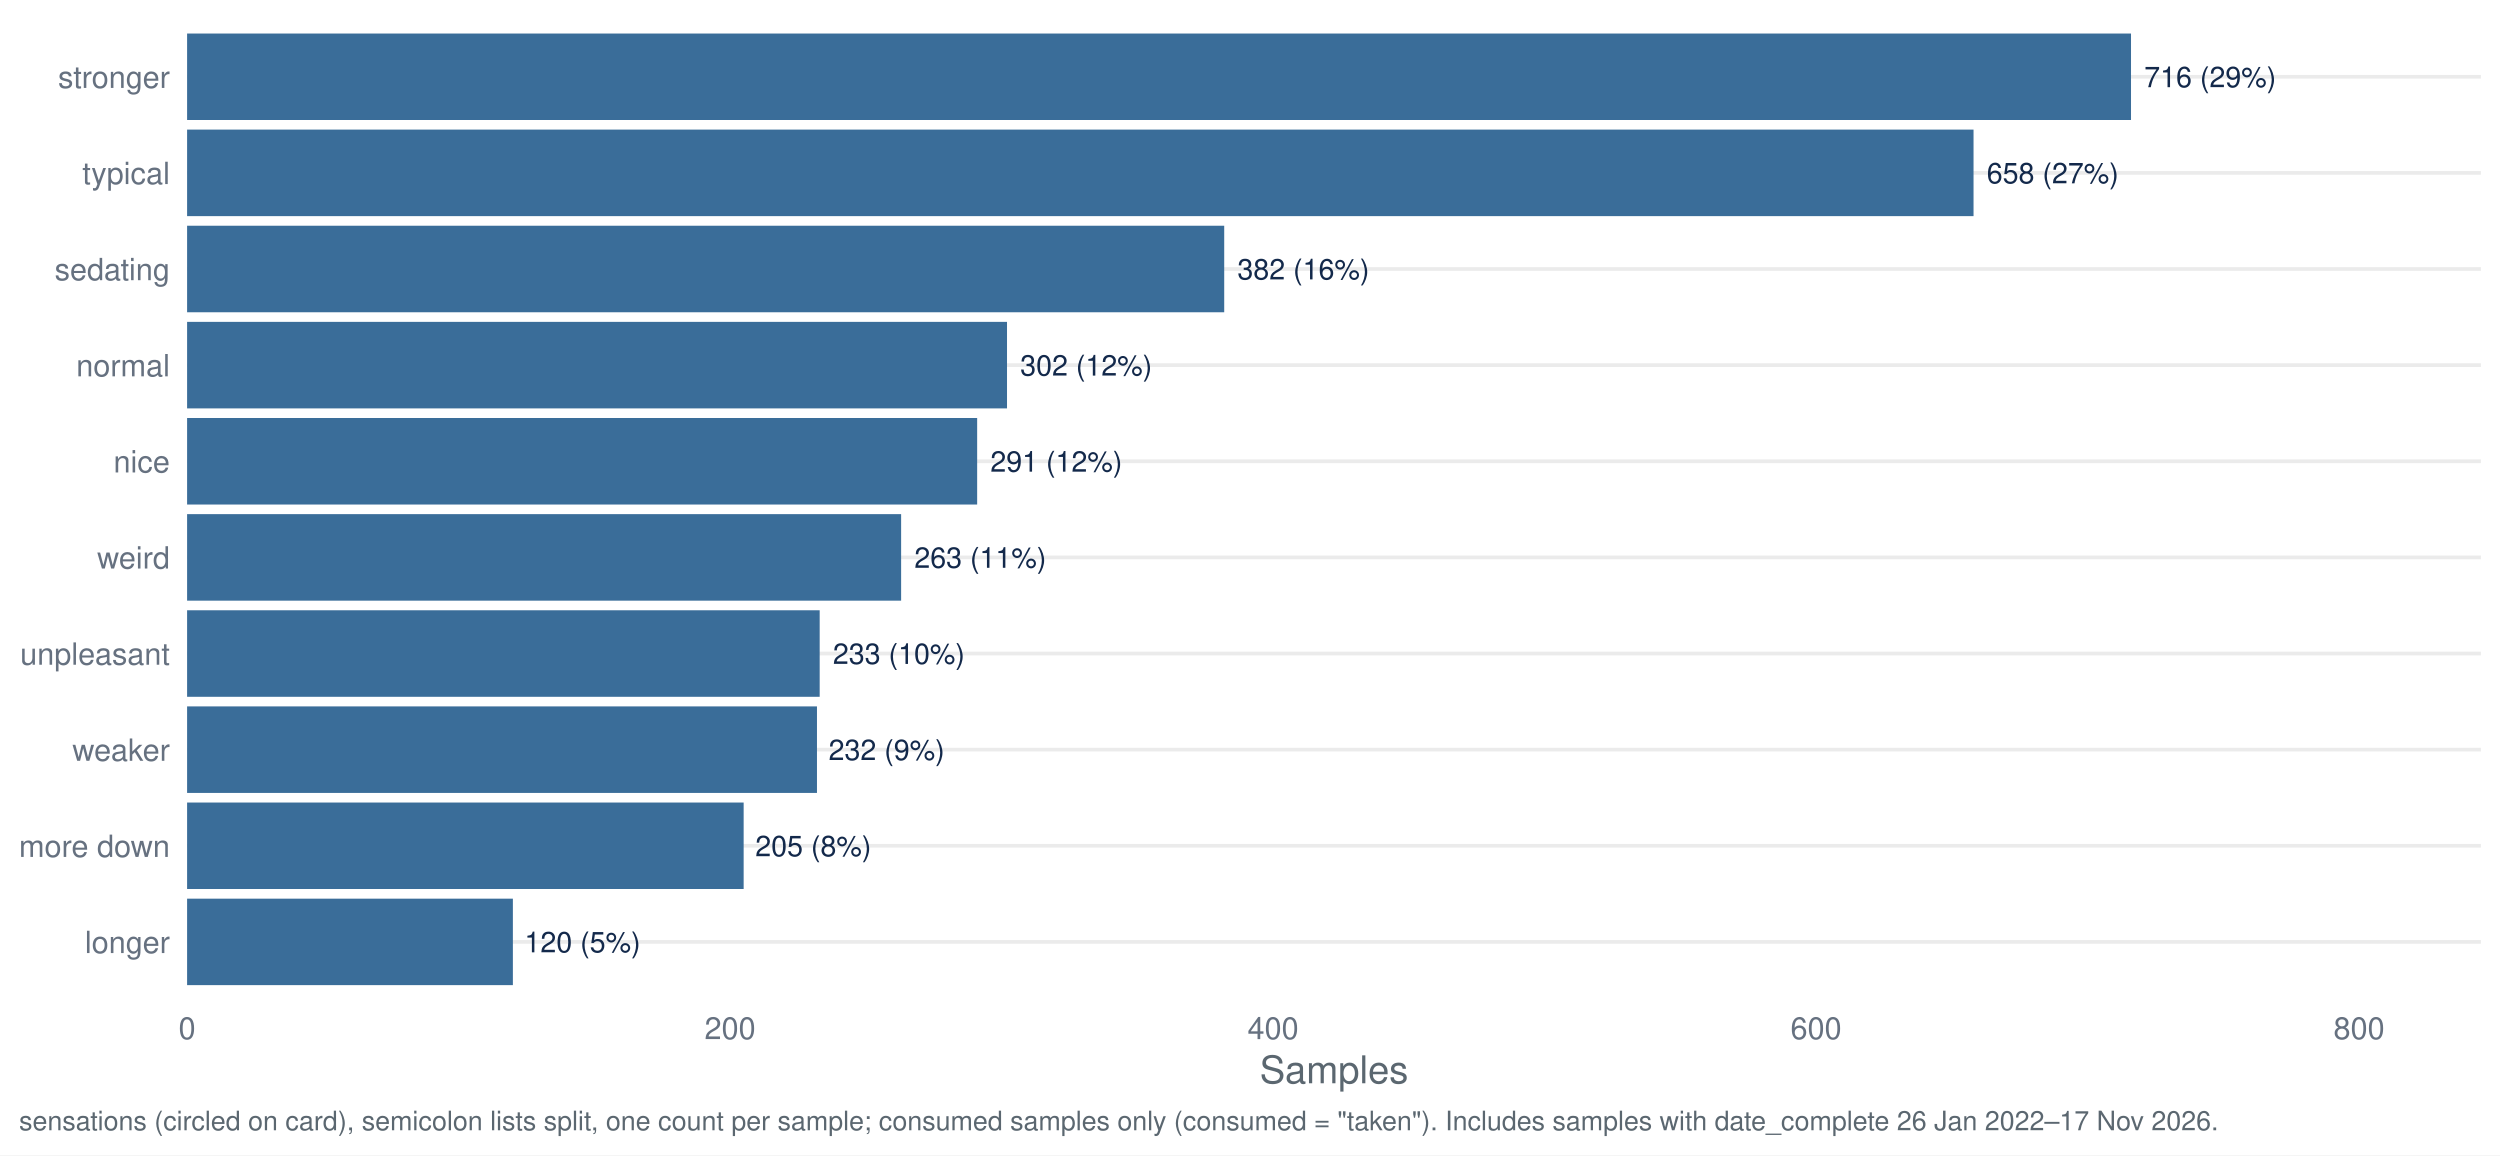
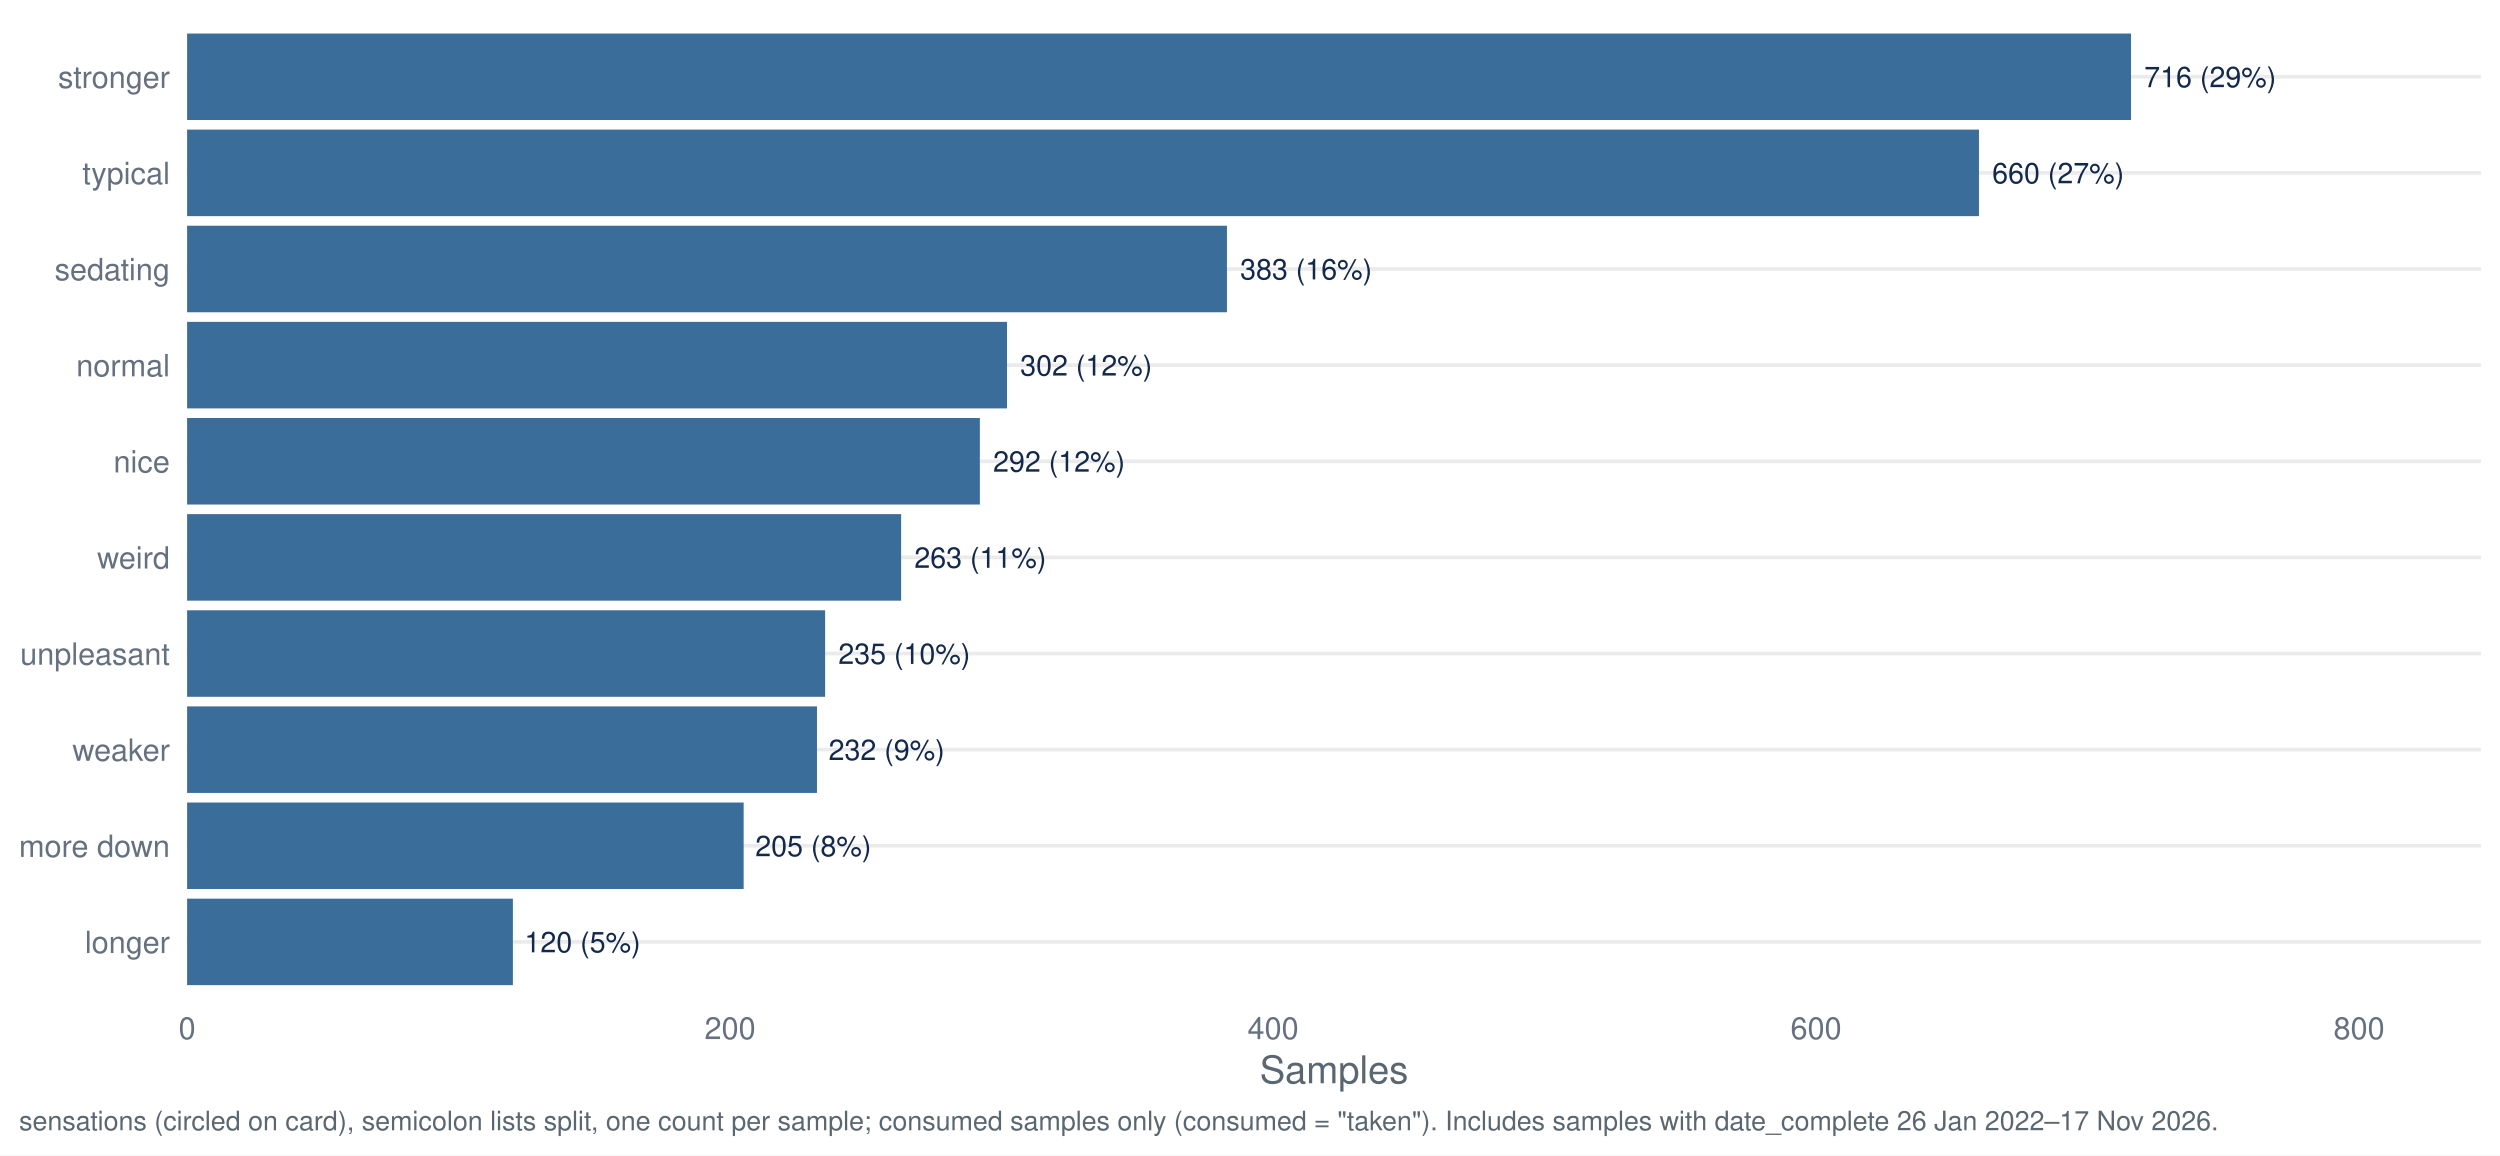
<svg xmlns="http://www.w3.org/2000/svg" width="1044.00pt" height="482.40pt" viewBox="0 0 1044.00 482.40">
  <g class="svglite">
    <defs>
      <style type="text/css">
    .svglite line, .svglite polyline, .svglite polygon, .svglite path, .svglite rect, .svglite circle {
      fill: none;
      stroke: #000000;
      stroke-linecap: round;
      stroke-linejoin: round;
      stroke-miterlimit: 10.00;
    }
    .svglite text {
      white-space: pre;
    }
    .svglite g.glyphgroup path {
      fill: inherit;
      stroke: none;
    }
  </style>
    </defs>
    <rect width="100%" height="100%" style="stroke: none; fill: #FFFFFF;" />
    <defs>
      <clipPath id="cpMC4wMHwxMDQ0LjAwfDAuMDB8NDgyLjQw">
        <rect x="0.00" y="0.00" width="1044.00" height="482.40" />
      </clipPath>
    </defs>
    <g clip-path="url(#cpMC4wMHwxMDQ0LjAwfDAuMDB8NDgyLjQw)">
      <rect x="0.00" y="0.00" width="1044.00" height="482.40" style="stroke-width: 1.55; stroke: none; fill: #FFFFFF;" />
    </g>
    <defs>
      <clipPath id="cpNzguMTN8MTAzNi4wM3w3Ljk3fDQxNy40Mg==">
        <rect x="78.13" y="7.97" width="957.90" height="409.45" />
      </clipPath>
    </defs>
    <g clip-path="url(#cpNzguMTN8MTAzNi4wM3w3Ljk3fDQxNy40Mg==)">
      <polyline points="78.13,393.34 1036.03,393.34 " style="stroke-width: 1.55; stroke: #EBEBEB; stroke-linecap: butt;" />
      <polyline points="78.13,353.19 1036.03,353.19 " style="stroke-width: 1.55; stroke: #EBEBEB; stroke-linecap: butt;" />
      <polyline points="78.13,313.05 1036.03,313.05 " style="stroke-width: 1.55; stroke: #EBEBEB; stroke-linecap: butt;" />
      <polyline points="78.13,272.91 1036.03,272.91 " style="stroke-width: 1.55; stroke: #EBEBEB; stroke-linecap: butt;" />
      <polyline points="78.13,232.77 1036.03,232.77 " style="stroke-width: 1.55; stroke: #EBEBEB; stroke-linecap: butt;" />
      <polyline points="78.13,192.63 1036.03,192.63 " style="stroke-width: 1.55; stroke: #EBEBEB; stroke-linecap: butt;" />
      <polyline points="78.13,152.48 1036.03,152.48 " style="stroke-width: 1.55; stroke: #EBEBEB; stroke-linecap: butt;" />
      <polyline points="78.13,112.34 1036.03,112.34 " style="stroke-width: 1.55; stroke: #EBEBEB; stroke-linecap: butt;" />
      <polyline points="78.13,72.20 1036.03,72.20 " style="stroke-width: 1.55; stroke: #EBEBEB; stroke-linecap: butt;" />
      <polyline points="78.13,32.06 1036.03,32.06 " style="stroke-width: 1.55; stroke: #EBEBEB; stroke-linecap: butt;" />
      <rect x="78.13" y="13.99" width="811.78" height="36.13" style="stroke-width: 1.55; stroke: none; stroke-linecap: butt; stroke-linejoin: miter; fill: #3A6D99;" />
-       <rect x="78.13" y="54.13" width="746.02" height="36.13" style="stroke-width: 1.55; stroke: none; stroke-linecap: butt; stroke-linejoin: miter; fill: #3A6D99;" />
-       <rect x="78.13" y="94.28" width="433.10" height="36.13" style="stroke-width: 1.55; stroke: none; stroke-linecap: butt; stroke-linejoin: miter; fill: #3A6D99;" />
+       <rect x="78.13" y="54.13" width="748.29" height="36.13" style="stroke-width: 1.55; stroke: none; stroke-linecap: butt; stroke-linejoin: miter; fill: #3A6D99;" />
+       <rect x="78.13" y="94.28" width="434.24" height="36.13" style="stroke-width: 1.55; stroke: none; stroke-linecap: butt; stroke-linejoin: miter; fill: #3A6D99;" />
      <rect x="78.13" y="134.42" width="342.40" height="36.13" style="stroke-width: 1.55; stroke: none; stroke-linecap: butt; stroke-linejoin: miter; fill: #3A6D99;" />
-       <rect x="78.13" y="174.56" width="329.93" height="36.13" style="stroke-width: 1.55; stroke: none; stroke-linecap: butt; stroke-linejoin: miter; fill: #3A6D99;" />
+       <rect x="78.13" y="174.56" width="331.06" height="36.13" style="stroke-width: 1.55; stroke: none; stroke-linecap: butt; stroke-linejoin: miter; fill: #3A6D99;" />
      <rect x="78.13" y="214.70" width="298.18" height="36.13" style="stroke-width: 1.55; stroke: none; stroke-linecap: butt; stroke-linejoin: miter; fill: #3A6D99;" />
-       <rect x="78.13" y="254.85" width="264.17" height="36.13" style="stroke-width: 1.55; stroke: none; stroke-linecap: butt; stroke-linejoin: miter; fill: #3A6D99;" />
+       <rect x="78.13" y="254.85" width="266.44" height="36.13" style="stroke-width: 1.55; stroke: none; stroke-linecap: butt; stroke-linejoin: miter; fill: #3A6D99;" />
      <rect x="78.13" y="294.99" width="263.04" height="36.13" style="stroke-width: 1.55; stroke: none; stroke-linecap: butt; stroke-linejoin: miter; fill: #3A6D99;" />
      <rect x="78.13" y="335.13" width="232.42" height="36.13" style="stroke-width: 1.55; stroke: none; stroke-linecap: butt; stroke-linejoin: miter; fill: #3A6D99;" />
      <rect x="78.13" y="375.27" width="136.05" height="36.13" style="stroke-width: 1.55; stroke: none; stroke-linecap: butt; stroke-linejoin: miter; fill: #3A6D99;" />
      <text x="895.42" y="36.41" style="font-size: 11.95px;fill: #13294B; font-family: &quot;Nimbus Sans&quot;;" textLength="55.06px" lengthAdjust="spacingAndGlyphs">716 (29%)</text>
-       <text x="829.66" y="76.55" style="font-size: 11.95px;fill: #13294B; font-family: &quot;Nimbus Sans&quot;;" textLength="55.06px" lengthAdjust="spacingAndGlyphs">658 (27%)</text>
-       <text x="516.74" y="116.69" style="font-size: 11.95px;fill: #13294B; font-family: &quot;Nimbus Sans&quot;;" textLength="55.06px" lengthAdjust="spacingAndGlyphs">382 (16%)</text>
+       <text x="831.92" y="76.55" style="font-size: 11.95px;fill: #13294B; font-family: &quot;Nimbus Sans&quot;;" textLength="55.06px" lengthAdjust="spacingAndGlyphs">660 (27%)</text>
+       <text x="517.87" y="116.69" style="font-size: 11.95px;fill: #13294B; font-family: &quot;Nimbus Sans&quot;;" textLength="55.06px" lengthAdjust="spacingAndGlyphs">383 (16%)</text>
      <text x="426.03" y="156.84" style="font-size: 11.95px;fill: #13294B; font-family: &quot;Nimbus Sans&quot;;" textLength="55.06px" lengthAdjust="spacingAndGlyphs">302 (12%)</text>
-       <text x="413.56" y="196.98" style="font-size: 11.95px;fill: #13294B; font-family: &quot;Nimbus Sans&quot;;" textLength="55.06px" lengthAdjust="spacingAndGlyphs">291 (12%)</text>
+       <text x="414.70" y="196.98" style="font-size: 11.95px;fill: #13294B; font-family: &quot;Nimbus Sans&quot;;" textLength="55.06px" lengthAdjust="spacingAndGlyphs">292 (12%)</text>
      <text x="381.82" y="237.12" style="font-size: 11.95px;fill: #13294B; font-family: &quot;Nimbus Sans&quot;;" textLength="55.06px" lengthAdjust="spacingAndGlyphs">263 (11%)</text>
-       <text x="347.80" y="277.26" style="font-size: 11.95px;fill: #13294B; font-family: &quot;Nimbus Sans&quot;;" textLength="55.06px" lengthAdjust="spacingAndGlyphs">233 (10%)</text>
+       <text x="350.07" y="277.26" style="font-size: 11.95px;fill: #13294B; font-family: &quot;Nimbus Sans&quot;;" textLength="55.06px" lengthAdjust="spacingAndGlyphs">235 (10%)</text>
      <text x="346.01" y="317.40" style="font-size: 11.95px;fill: #13294B; font-family: &quot;Nimbus Sans&quot;;" textLength="48.42px" lengthAdjust="spacingAndGlyphs">232 (9%)</text>
      <text x="315.39" y="357.55" style="font-size: 11.95px;fill: #13294B; font-family: &quot;Nimbus Sans&quot;;" textLength="48.42px" lengthAdjust="spacingAndGlyphs">205 (8%)</text>
      <text x="219.02" y="397.69" style="font-size: 11.95px;fill: #13294B; font-family: &quot;Nimbus Sans&quot;;" textLength="48.42px" lengthAdjust="spacingAndGlyphs">120 (5%)</text>
    </g>
    <g clip-path="url(#cpMC4wMHwxMDQ0LjAwfDAuMDB8NDgyLjQw)">
      <text x="70.95" y="398.00" text-anchor="end" style="font-size: 12.80px;fill: #667180; font-family: &quot;Nimbus Sans&quot;;" textLength="35.48px" lengthAdjust="spacingAndGlyphs">longer</text>
      <text x="70.95" y="357.86" text-anchor="end" style="font-size: 12.80px;fill: #667180; font-family: &quot;Nimbus Sans&quot;;" textLength="62.98px" lengthAdjust="spacingAndGlyphs">more down</text>
      <text x="70.95" y="317.72" text-anchor="end" style="font-size: 12.80px;fill: #667180; font-family: &quot;Nimbus Sans&quot;;" textLength="40.70px" lengthAdjust="spacingAndGlyphs">weaker</text>
      <text x="70.95" y="277.58" text-anchor="end" style="font-size: 12.80px;fill: #667180; font-family: &quot;Nimbus Sans&quot;;" textLength="62.50px" lengthAdjust="spacingAndGlyphs">unpleasant</text>
      <text x="70.95" y="237.43" text-anchor="end" style="font-size: 12.80px;fill: #667180; font-family: &quot;Nimbus Sans&quot;;" textLength="30.38px" lengthAdjust="spacingAndGlyphs">weird</text>
      <text x="70.95" y="197.29" text-anchor="end" style="font-size: 12.80px;fill: #667180; font-family: &quot;Nimbus Sans&quot;;" textLength="23.55px" lengthAdjust="spacingAndGlyphs">nice</text>
      <text x="70.95" y="157.15" text-anchor="end" style="font-size: 12.80px;fill: #667180; font-family: &quot;Nimbus Sans&quot;;" textLength="39.09px" lengthAdjust="spacingAndGlyphs">normal</text>
      <text x="70.95" y="117.01" text-anchor="end" style="font-size: 12.80px;fill: #667180; font-family: &quot;Nimbus Sans&quot;;" textLength="48.11px" lengthAdjust="spacingAndGlyphs">sedating</text>
      <text x="70.95" y="76.86" text-anchor="end" style="font-size: 12.80px;fill: #667180; font-family: &quot;Nimbus Sans&quot;;" textLength="36.58px" lengthAdjust="spacingAndGlyphs">typical</text>
      <text x="70.95" y="36.72" text-anchor="end" style="font-size: 12.80px;fill: #667180; font-family: &quot;Nimbus Sans&quot;;" textLength="46.70px" lengthAdjust="spacingAndGlyphs">stronger</text>
      <text x="78.13" y="433.93" text-anchor="middle" style="font-size: 12.80px;fill: #667180; font-family: &quot;Nimbus Sans&quot;;" textLength="7.11px" lengthAdjust="spacingAndGlyphs">0</text>
      <text x="304.88" y="433.93" text-anchor="middle" style="font-size: 12.80px;fill: #667180; font-family: &quot;Nimbus Sans&quot;;" textLength="21.33px" lengthAdjust="spacingAndGlyphs">200</text>
      <text x="531.64" y="433.93" text-anchor="middle" style="font-size: 12.80px;fill: #667180; font-family: &quot;Nimbus Sans&quot;;" textLength="21.33px" lengthAdjust="spacingAndGlyphs">400</text>
      <text x="758.39" y="433.93" text-anchor="middle" style="font-size: 12.80px;fill: #667180; font-family: &quot;Nimbus Sans&quot;;" textLength="21.33px" lengthAdjust="spacingAndGlyphs">600</text>
      <text x="985.15" y="433.93" text-anchor="middle" style="font-size: 12.80px;fill: #667180; font-family: &quot;Nimbus Sans&quot;;" textLength="21.33px" lengthAdjust="spacingAndGlyphs">800</text>
      <text x="557.08" y="452.37" text-anchor="middle" style="font-size: 16.00px;fill: #5B6770; font-family: &quot;Nimbus Sans&quot;;" textLength="62.06px" lengthAdjust="spacingAndGlyphs">Samples</text>
      <text x="7.97" y="471.99" style="font-size: 11.20px;fill: #5B6770; font-family: &quot;Nimbus Sans&quot;;" textLength="917.22px" lengthAdjust="spacingAndGlyphs">sensations (circled on card), semicolon lists split, one count per sample; consumed samples only (consumed = "taken"). Includes samples with date_complete 26 Jan 2022–17 Nov 2026.</text>
    </g>
  </g>
</svg>
